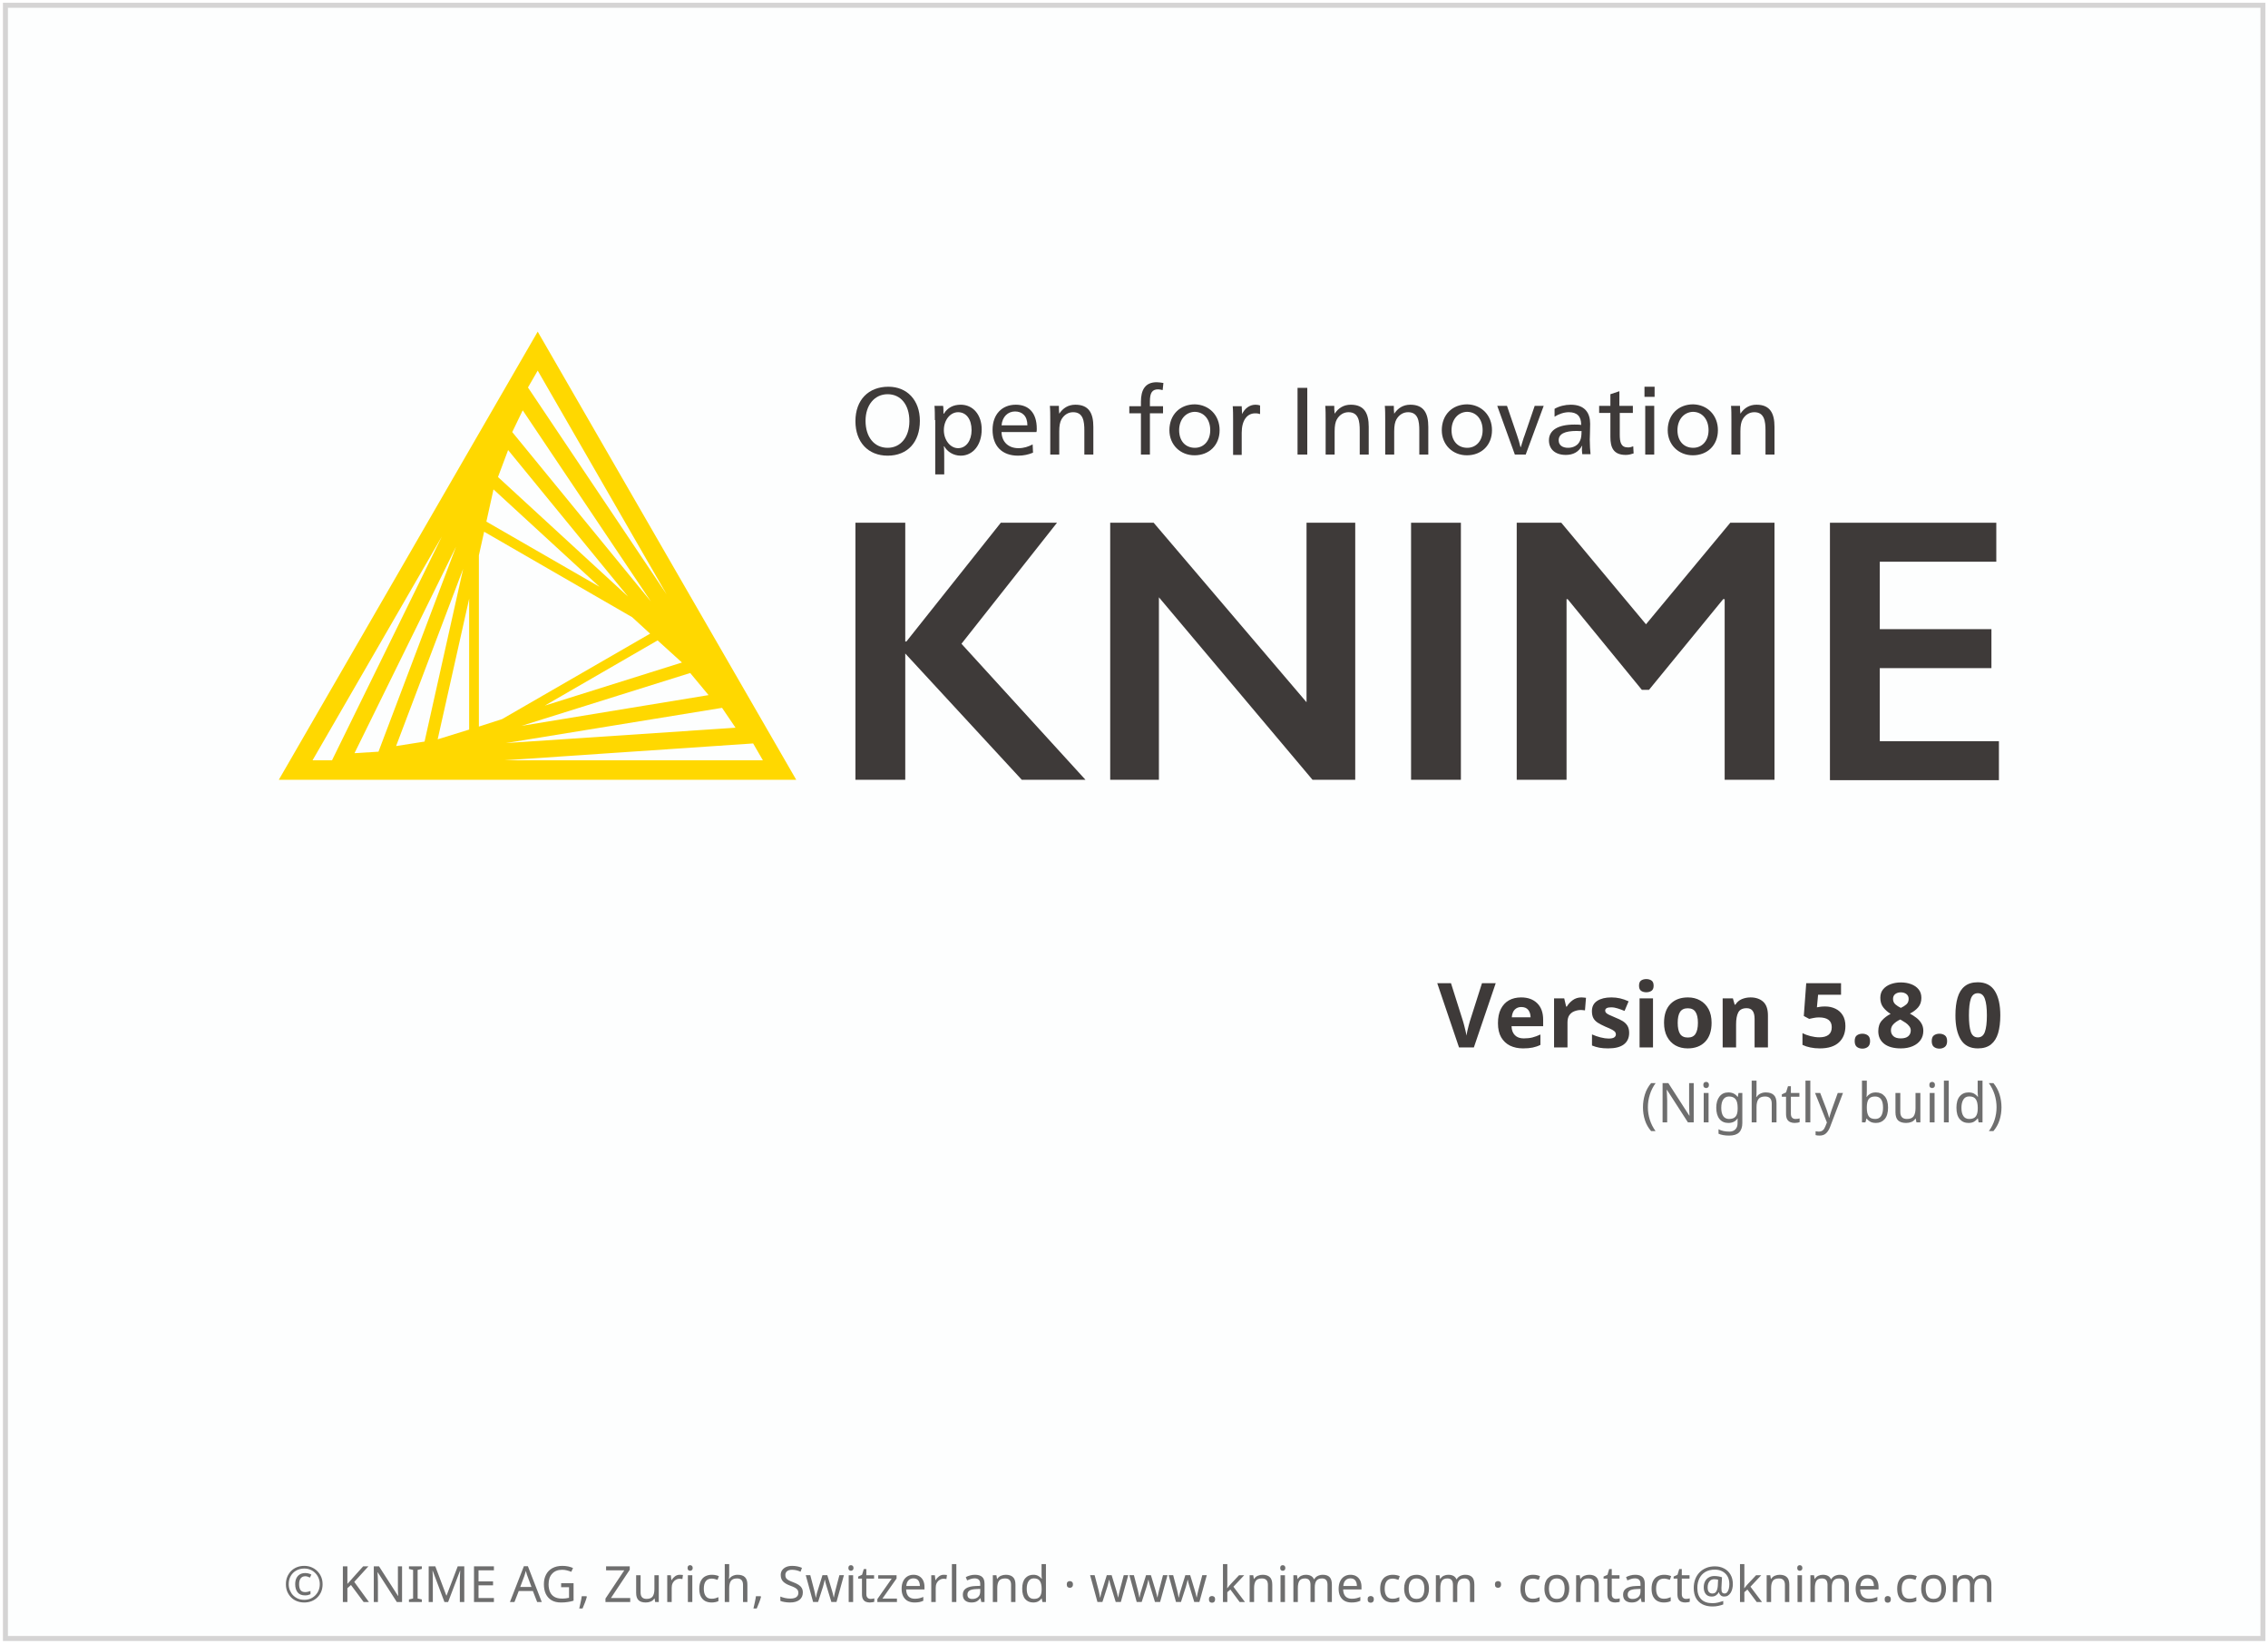
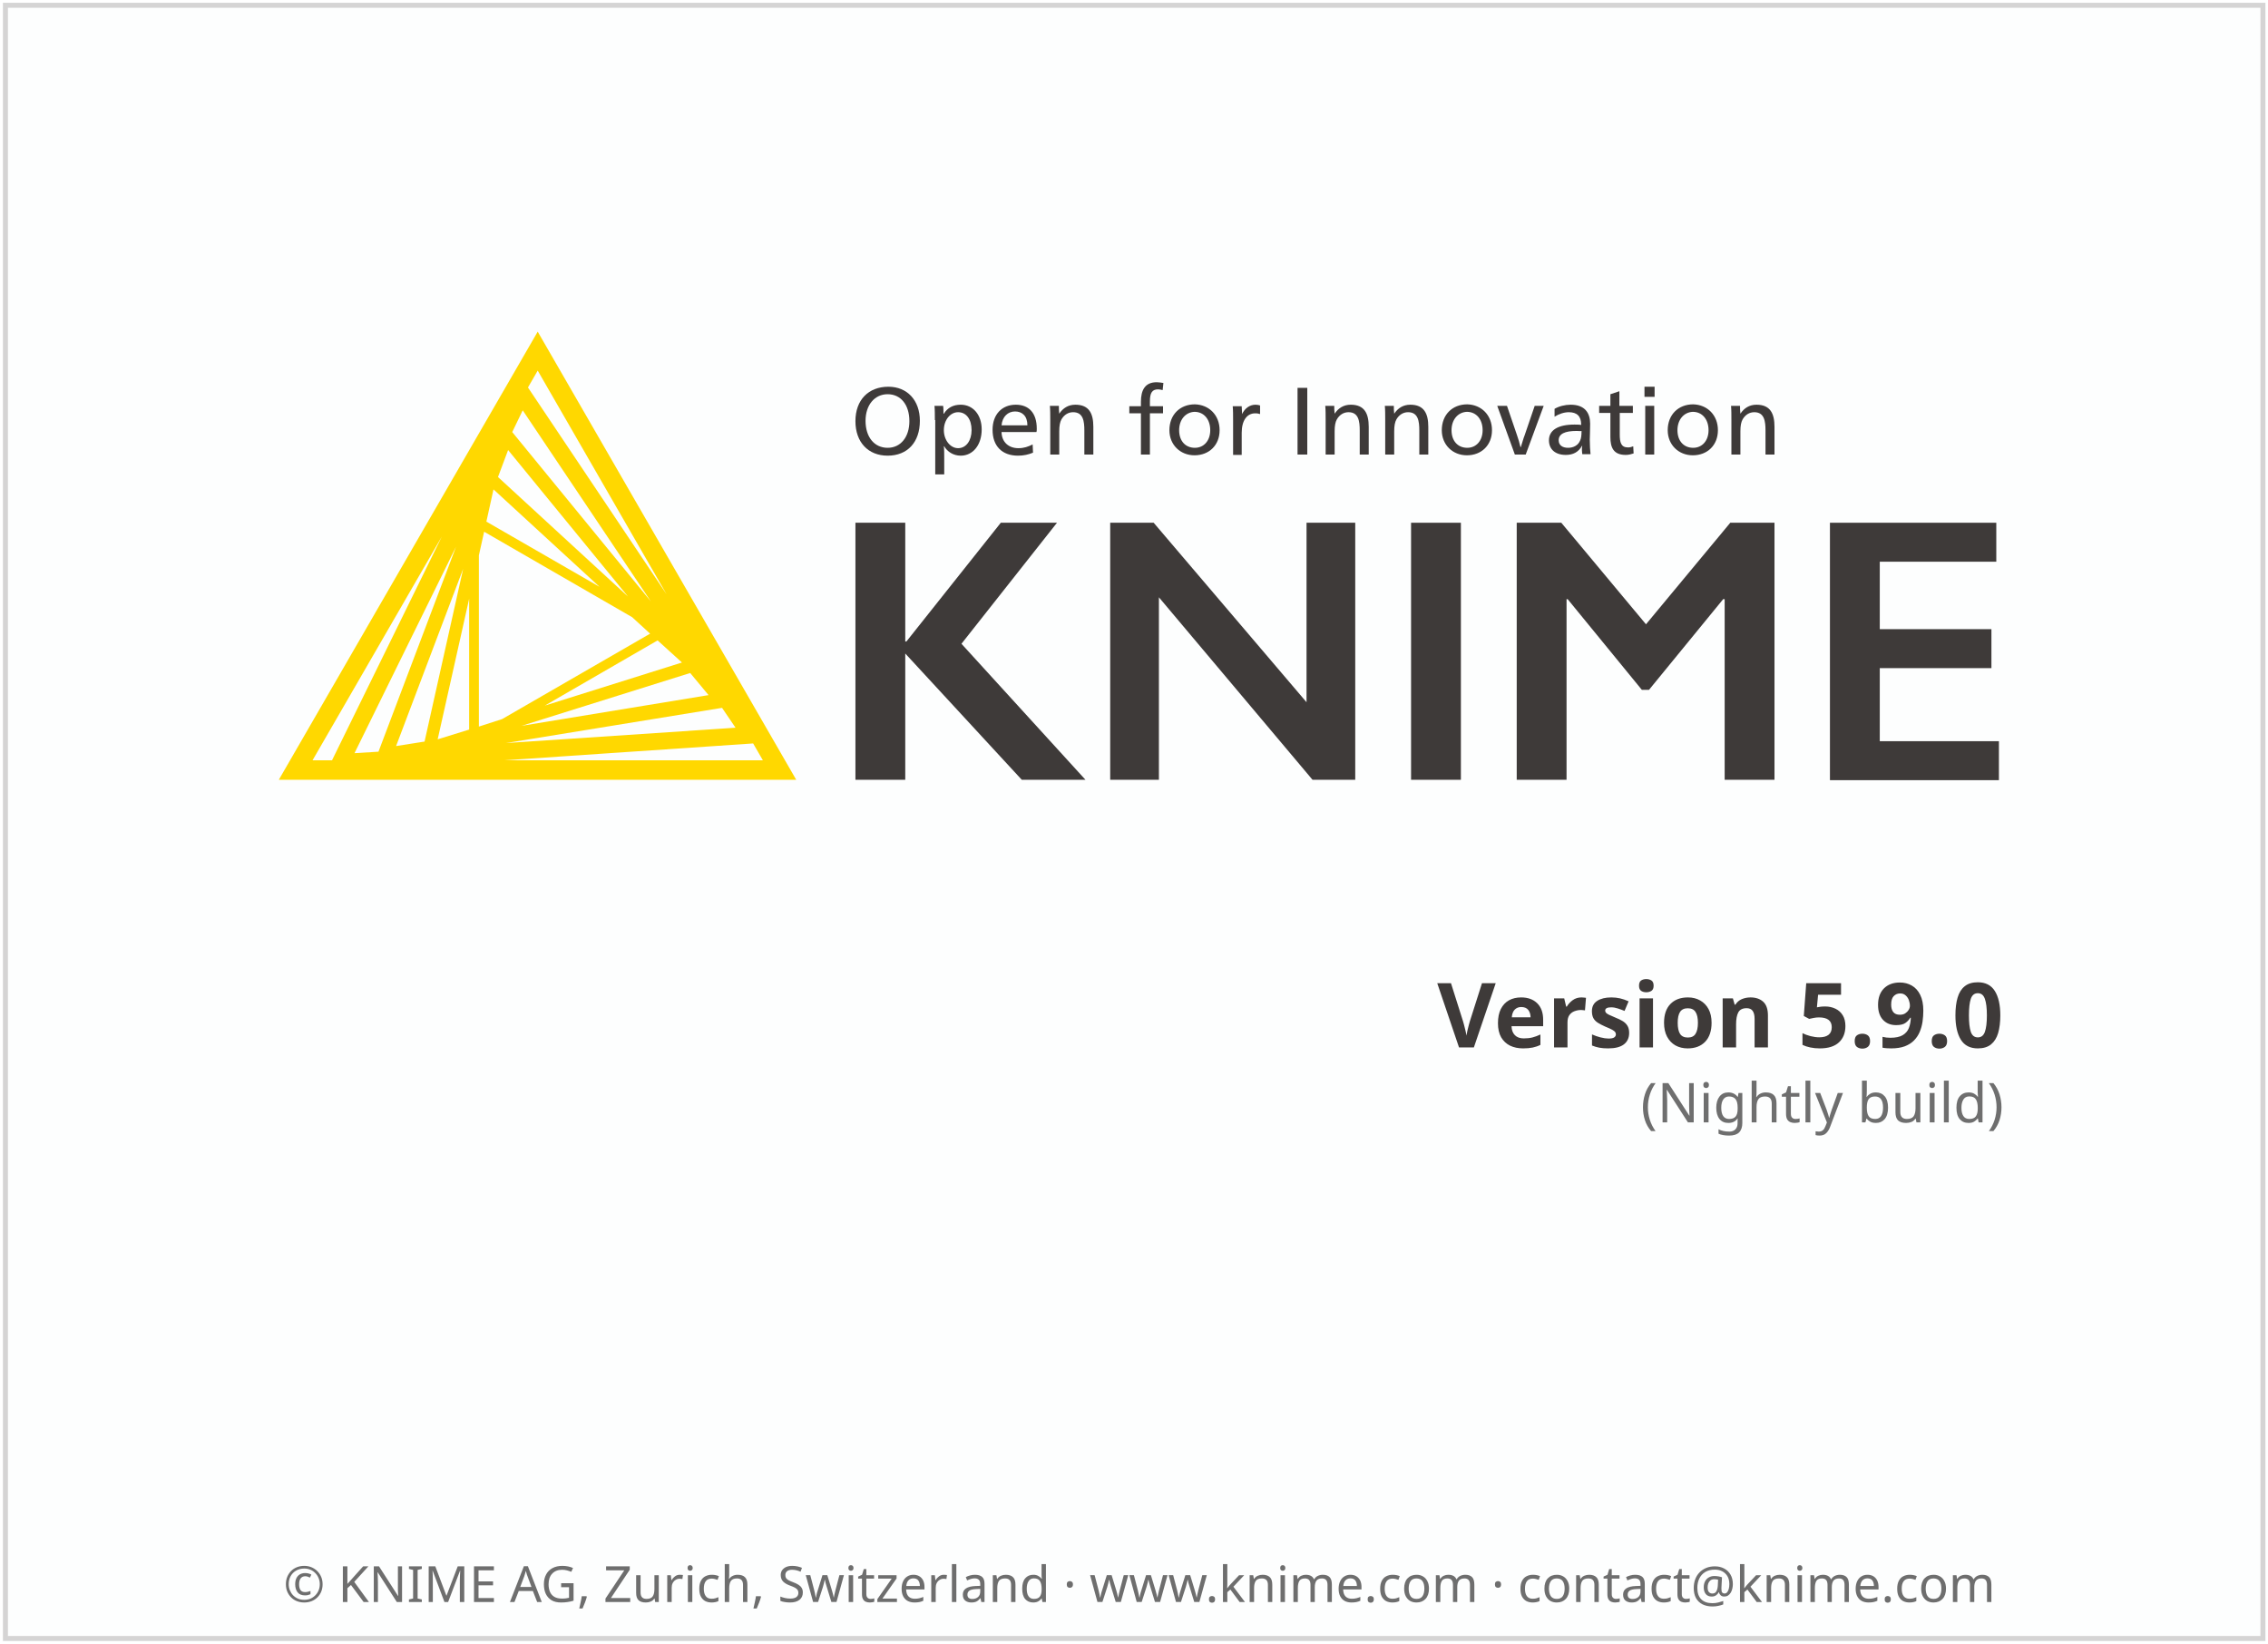
<svg xmlns="http://www.w3.org/2000/svg" height="329" width="454">
  <g transform="translate(1.086609,119.656)">
    <rect height="326.9" style="fill:#FDFEFE;stroke:#D5D4D4;stroke-width:1" width="451.9" x="0" y="-118.6" />
    <text style="text-align:center; font-size:10px;fill:#6E6E6E;font-family:sans-serif;" text-anchor="middle" width="454" x="227" y="201">© KNIME AG, Zurich, Switzerland · www.knime.com · contact@knime.com</text>
    <text id="KNIME-Version" style="font-size:18px;text-align:end;text-anchor:end;fill:#3E3A39;font-family:sans-serif;font-weight:bold" x="400" y="90">
-       <tspan style="text-align:end;text-anchor:end">Version 5.8.0</tspan>
+       <tspan style="text-align:end;text-anchor:end">Version 5.9.0</tspan>
    </text>
    <text id="KNIME-Builddate" style="font-size:11px;text-align:end;text-anchor:end;fill:#6E6E6E;font-family:sans-serif" x="400" y="105">
      <tspan style="text-align:end;text-anchor:end">(Nightly build)</tspan>
    </text>
    <g transform="matrix(0.75,0,0,0.75,38,-70)">
      <path class="yellow" d="m 91.4,22.3 -69.1,119.6 138.1,0 -69,-119.6 z m -15.7,105.4 0,-45.7 1.4,-6.3 39.5,22.8 4.8,4.4 -39.5,22.8 -6.2,2 z m 2,-54.7 1.9,-8.6 28.3,26 L 77.7,73 Z m -4.6,55.5 -8.4,2.6 8.4,-37.5 0,34.9 z m 50.3,-23.8 6.5,5.9 -36.6,11.5 30.1,-17.4 z M 80.8,61.1 83.5,53.9 115.5,93 80.8,61.1 Z m -19.6,70.6 -7.6,1.2 17.9,-47.3 -10.3,46.1 z m 70.9,-18.3 4.9,5.9 -49.9,8.2 45,-14.1 z m -47.5,-64.3 2.8,-5.8 34.2,51 -37,-45.2 z m -35.7,85.3 -6.4,0.4 27.1,-55.1 -20.7,54.7 z m 91.7,-11.7 3.6,5.3 -61.3,4.1 57.7,-9.4 z m -14.8,-30.3 -37,-55.2 2.6,-4.5 34.4,59.7 z M 65.8,77 36.5,136.7 31.3,136.7 65.8,77 Z m 16.7,59.7 66.4,-4.5 2.6,4.5 -69,0 z" />
      <g class="masala">
        <g>
          <path d="m 193.4,46.1 c 0,5.7 -3.3,9.3 -8.6,9.3 -5.2,0 -8.6,-3.6 -8.6,-9.2 0,-5.7 3.5,-9.2 8.8,-9.2 5,0 8.4,3.6 8.4,9.1 z m -14.5,0 c 0,4.3 2.3,7.2 5.9,7.2 3.5,0 5.8,-2.9 5.8,-7.1 0,-4.4 -2.3,-7.2 -5.8,-7.2 -3.5,0 -5.9,2.9 -5.9,7.1 z" />
          <path d="m 197.4,45.9 c 0,-1.4 0,-2.8 -0.1,-3.8 l 2.3,0 c 0.1,0.5 0.1,1.4 0.1,2.1 l 0.1,0 c 1,-1.6 2.5,-2.4 4.5,-2.4 3.3,0 5.6,2.7 5.6,6.6 0,4.1 -2.3,7 -5.6,7 -2,0 -3.6,-1.1 -4.4,-2.5 l -0.1,0 c 0.1,0.5 0.1,2.4 0.1,3.2 l 0,4.3 -2.4,0 0,-14.5 z m 2.4,2.7 c 0,2.6 1.7,4.8 3.8,4.8 2.2,0 3.6,-2.1 3.6,-4.8 0,-2.9 -1.4,-4.8 -3.6,-4.8 -2.1,0 -3.8,2.1 -3.8,4.8 z" />
          <path d="m 215.2,49.2 c 0.1,2.6 1.9,4.2 4.5,4.2 1.5,0 2.6,-0.4 3.8,-1 l 0.1,2.2 c -1.2,0.5 -2.5,0.8 -4,0.8 -4.3,0 -6.8,-2.6 -6.8,-6.9 0,-4.1 2.5,-6.7 6.2,-6.7 3.4,0 5.6,2.1 5.6,6.4 0,0.3 0,0.7 -0.1,0.9 l -9.3,0 z m 6.9,-1.9 c 0,-2.5 -1.4,-3.7 -3.3,-3.7 -1.9,0 -3.4,1.4 -3.6,3.7 l 6.9,0 z" />
          <path d="m 230.6,44.2 c 1,-1.5 2.4,-2.4 4.3,-2.4 3.7,0 4.8,2.4 4.8,5.9 l 0,7.4 -2.4,0 0,-6.4 c 0,-2.5 -0.3,-4.9 -3,-4.9 -1.3,0 -2.4,0.7 -3.1,1.9 -0.4,0.7 -0.6,1.7 -0.6,3.2 l 0,6.2 -2.4,0 0,-9.2 c 0,-1.4 0,-2.8 -0.1,-3.8 l 2.4,0 c 0,0.5 0,1.4 0.1,2.1 l 0,0 z" />
          <path d="m 258.2,37.9 c -0.4,-0.1 -0.9,-0.2 -1.2,-0.2 -1.6,0 -2.2,0.9 -2.2,3.2 l 0,1.3 3.5,0 0,1.9 -3.5,0 0,11 -2.4,0 0,-11 -3.1,0 0,-1.9 3.1,0 0,-1.2 c 0,-3.1 1.1,-5.2 4.2,-5.2 0.6,0 1.1,0.1 1.8,0.2 l -0.2,1.9 z" />
          <path d="m 273.4,48.6 c 0,4 -2.8,6.7 -6.7,6.7 -3.8,0 -6.7,-2.8 -6.7,-6.7 0,-4.1 2.8,-6.9 6.8,-6.9 3.8,0.1 6.6,2.9 6.6,6.9 z m -10.8,0 c 0,2.9 1.7,4.7 4.2,4.7 2.4,0 4.1,-1.9 4.1,-4.7 0,-2.9 -1.7,-4.9 -4.2,-4.9 -2.4,0.1 -4.1,2.1 -4.1,4.9 z" />
          <path d="m 279.4,44.3 c 0.7,-1.5 2,-2.5 3.6,-2.5 0.5,0 0.9,0.1 1.2,0.2 l 0,2.3 c -0.3,-0.1 -0.7,-0.2 -1.3,-0.2 -2.2,0 -3.6,1.9 -3.6,5.2 l 0,5.9 -2.3,0 0,-9.2 c 0,-1.4 0,-2.8 -0.1,-3.8 l 2.4,0 c 0,0.5 0.1,1.4 0.1,2.1 l 0,0 z" />
          <path d="m 296.8,55.1 -2.6,0 0,-17.8 2.6,0 0,17.8 z" />
          <path d="m 304.1,44.2 c 1,-1.5 2.4,-2.4 4.3,-2.4 3.7,0 4.8,2.4 4.8,5.9 l 0,7.4 -2.4,0 0,-6.4 c 0,-2.5 -0.3,-4.9 -3,-4.9 -1.3,0 -2.4,0.7 -3.1,1.9 -0.4,0.7 -0.6,1.7 -0.6,3.2 l 0,6.2 -2.4,0 0,-9.2 c 0,-1.4 0,-2.8 -0.1,-3.8 l 2.4,0 c 0,0.5 0,1.4 0.1,2.1 l 0,0 z" />
          <path d="m 320,44.2 c 1,-1.5 2.4,-2.4 4.3,-2.4 3.7,0 4.8,2.4 4.8,5.9 l 0,7.4 -2.4,0 0,-6.4 c 0,-2.5 -0.3,-4.9 -3,-4.9 -1.3,0 -2.4,0.7 -3.1,1.9 -0.4,0.7 -0.6,1.7 -0.6,3.2 l 0,6.2 -2.4,0 0,-9.2 c 0,-1.4 0,-2.8 -0.1,-3.8 l 2.4,0 c 0,0.5 0,1.4 0.1,2.1 l 0,0 z" />
          <path d="m 346.1,48.6 c 0,4 -2.8,6.7 -6.7,6.7 -3.8,0 -6.7,-2.8 -6.7,-6.7 0,-4.1 2.8,-6.9 6.8,-6.9 3.8,0.1 6.6,2.9 6.6,6.9 z m -10.8,0 c 0,2.9 1.7,4.7 4.2,4.7 2.4,0 4.1,-1.9 4.1,-4.7 0,-2.9 -1.7,-4.9 -4.2,-4.9 -2.4,0.1 -4.1,2.1 -4.1,4.9 z" />
          <path d="m 352.8,50 c 0.3,0.8 0.7,2.2 0.9,3.1 l 0.1,0 c 0.3,-0.9 0.7,-2.4 1,-3.1 l 2.7,-7.9 2.4,0 -4.8,13 -2.9,0 -4.7,-13 2.6,0 2.7,7.9 z" />
          <path d="m 362.8,42.9 c 1.2,-0.7 2.8,-1.1 4.3,-1.1 3.8,0 5.2,2.2 5.2,5.1 0,1.7 -0.1,3.7 -0.1,4.2 0,1.4 0.1,3 0.2,3.9 l -2.2,0 c 0,-0.2 -0.1,-0.7 -0.1,-1.1 0,-0.3 0,-0.8 0.1,-1.1 l -0.1,0 c -0.9,1.6 -2.3,2.4 -4.3,2.4 -2.8,0 -4.5,-1.5 -4.5,-3.9 0,-2.7 2.4,-4.2 6.8,-4.2 0.5,0 1.3,0 1.8,0.1 l 0,-0.1 c 0,-2.2 -1.1,-3.3 -3.3,-3.3 -1.3,0 -2.7,0.5 -3.8,1.2 l 0,-2.1 z m 5.9,5.9 c -3.2,0 -4.8,0.8 -4.8,2.5 0,1.3 1,2 2.5,2 1.5,0 2.7,-0.7 3.2,-1.9 0.3,-0.6 0.4,-1.4 0.4,-2.6 -0.2,0.1 -0.7,0 -1.3,0 z" />
          <path d="m 380.2,42.1 3.5,0 0,1.9 -3.5,0 0,5.7 c 0,2.1 0.3,3.5 2.2,3.5 0.5,0 0.9,-0.1 1.4,-0.3 l 0.1,1.9 c -0.6,0.2 -1.3,0.4 -2.1,0.4 -3.3,0 -4.1,-2 -4.1,-4.8 l 0,-6.4 -3,0 0,-1.9 3,0 0,-3.1 2.4,-0.8 0,3.9 z" />
          <path d="m 389.5,39.7 -2.7,0 0,-2.7 2.7,0 0,2.7 z m -0.1,15.4 -2.4,0 0,-13 2.4,0 0,13 z" />
          <path d="m 406.4,48.6 c 0,4 -2.8,6.7 -6.7,6.7 -3.8,0 -6.7,-2.8 -6.7,-6.7 0,-4.1 2.8,-6.9 6.8,-6.9 3.8,0.1 6.6,2.9 6.6,6.9 z m -10.8,0 c 0,2.9 1.7,4.7 4.2,4.7 2.4,0 4.1,-1.9 4.1,-4.7 0,-2.9 -1.7,-4.9 -4.2,-4.9 -2.4,0.1 -4.1,2.1 -4.1,4.9 z" />
          <path d="m 412.4,44.2 c 1,-1.5 2.4,-2.4 4.3,-2.4 3.7,0 4.8,2.4 4.8,5.9 l 0,7.4 -2.4,0 0,-6.4 c 0,-2.5 -0.3,-4.9 -3,-4.9 -1.3,0 -2.4,0.7 -3.1,1.9 -0.4,0.7 -0.6,1.7 -0.6,3.2 l 0,6.2 -2.4,0 0,-9.2 c 0,-1.4 0,-2.8 -0.1,-3.8 l 2.4,0 c 0,0.5 0,1.4 0.1,2.1 l 0,0 z" />
        </g>
        <g>
          <path d="m 189.5,73.3 0,31.7 0.3,0 25.2,-31.7 15,0 -25.5,32.3 33.1,36.3 -17,0 -31.1,-33.7 0,33.7 -13.3,0 0,-68.6 13.3,0 z" />
          <path d="m 255.8,73.3 40.8,47.9 0,-47.9 13,0 0,68.6 -11.4,0 -41,-48.7 0,48.7 -13,0 0,-68.6 11.6,0 z" />
          <path d="m 337.8,73.3 0,68.6 -13.3,0 0,-68.6 13.3,0 z" />
          <path d="m 364.6,73.3 22.6,27.1 22.5,-27.1 11.8,0 0,68.6 -13.3,0 0,-48.2 -0.4,0 -19.8,24.2 -1.9,0 -19.8,-24.2 -0.3,0 0,48.2 -13.3,0 0,-68.6 11.9,0 z" />
          <path d="m 480.7,73.3 0,10.4 -31.1,0 0,18 29.8,0 0,10.4 -29.8,0 0,19.5 31.8,0 0,10.4 -45.1,0 0,-68.7 44.4,0 z" />
        </g>
      </g>
    </g>
  </g>
  <style type="text/css">
	.yellow {
		fill:#FFD800;
	}
	.masala {
		fill:#3E3A39;
	}
</style>
</svg>
